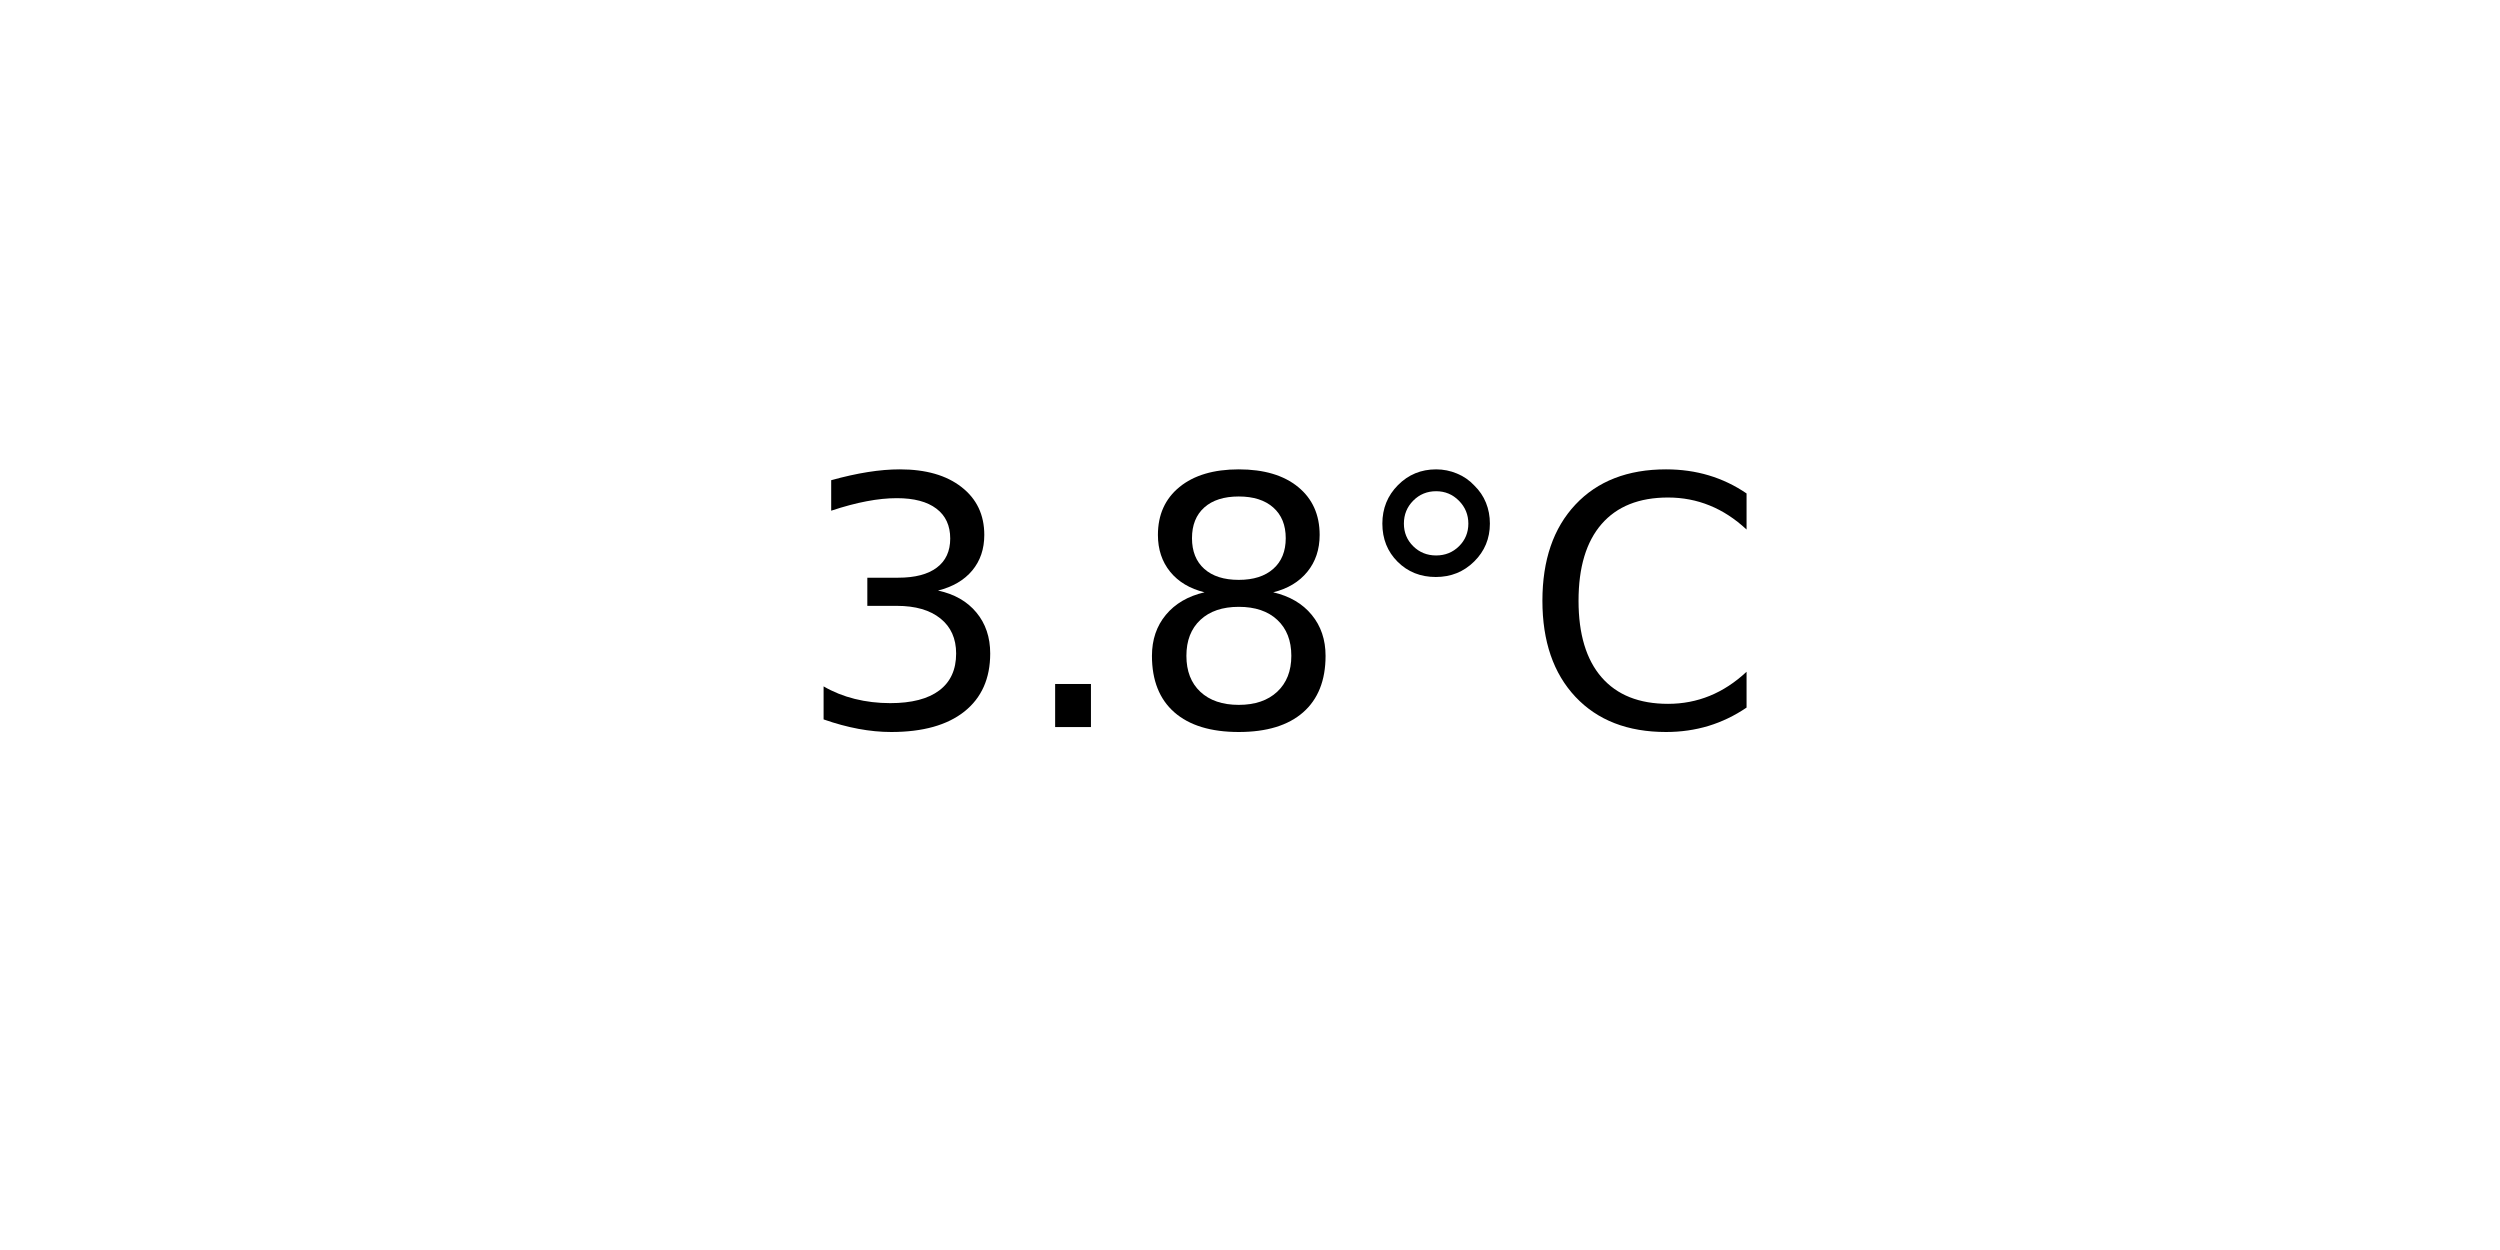
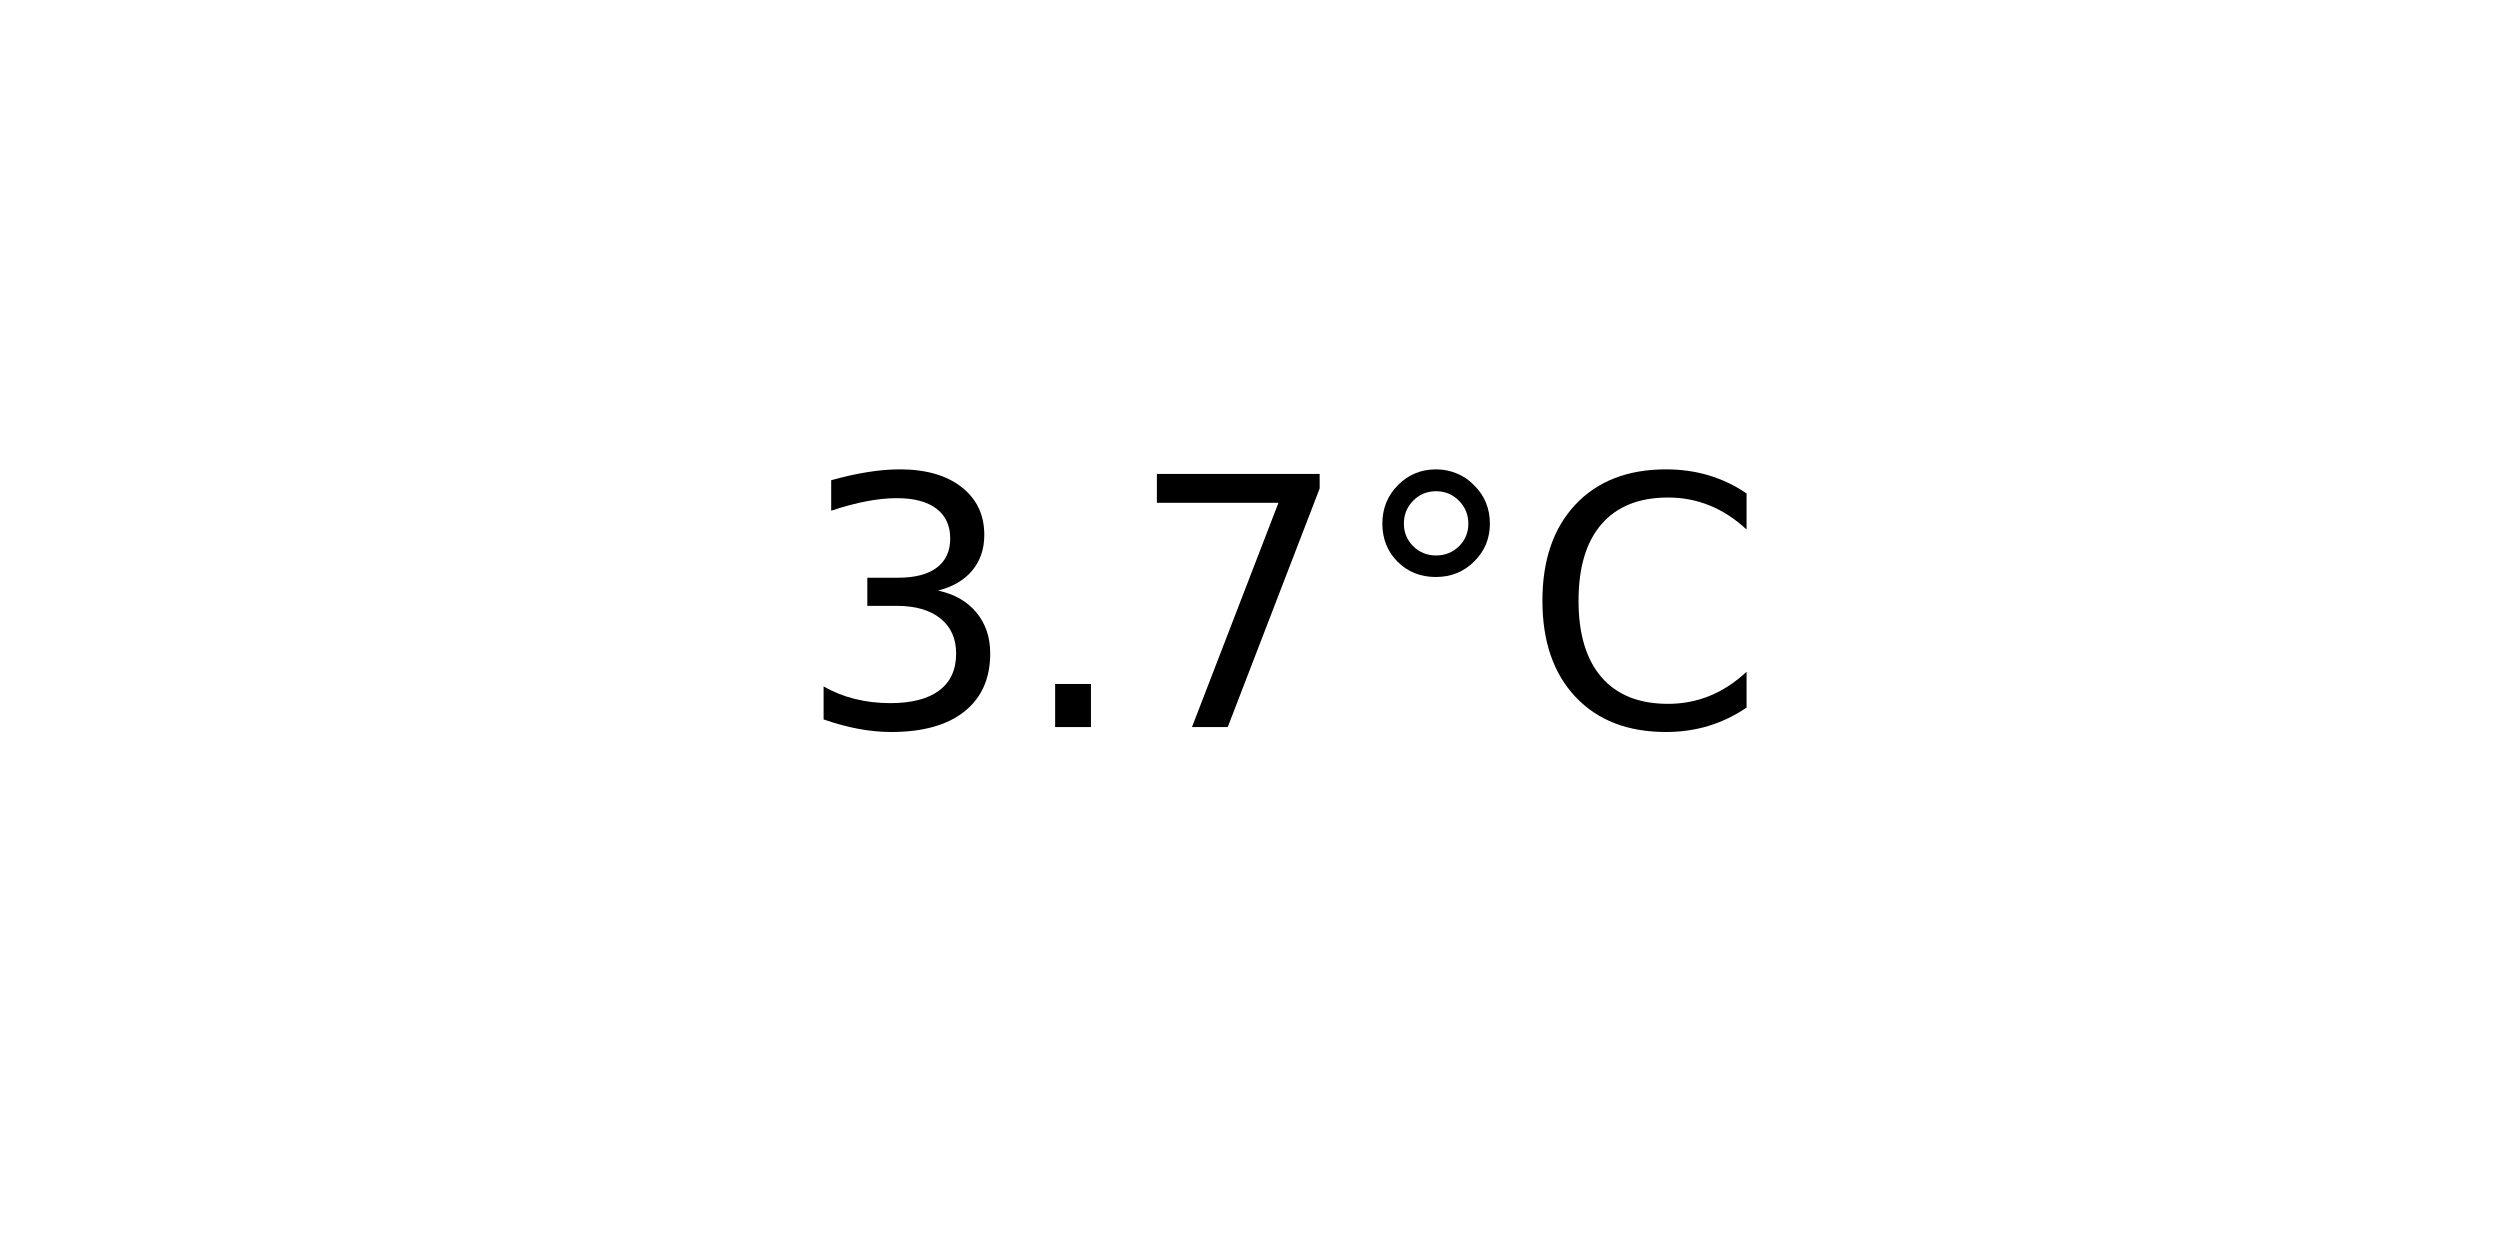
<svg xmlns="http://www.w3.org/2000/svg" xmlns:xlink="http://www.w3.org/1999/xlink" width="72pt" height="36pt" viewBox="0 0 72 36" version="1.1">
  <defs>
    <style type="text/css">*{stroke-linejoin: round; stroke-linecap: butt}</style>
  </defs>
  <g id="figure_1">
    <g id="axes_1">
      <g id="text_1">
        <g transform="translate(22.95703 20.93937) scale(0.1 -0.1)">
          <defs>
            <path id="DejaVuSans-33" d="M 2597 2516  Q 3050 2419 3304 2112  Q 3559 1806 3559 1356  Q 3559 666 3084 287  Q 2609 -91 1734 -91  Q 1441 -91 1130 -33  Q 819 25 488 141  L 488 750  Q 750 597 1062 519  Q 1375 441 1716 441  Q 2309 441 2620 675  Q 2931 909 2931 1356  Q 2931 1769 2642 2001  Q 2353 2234 1838 2234  L 1294 2234  L 1294 2753  L 1863 2753  Q 2328 2753 2575 2939  Q 2822 3125 2822 3475  Q 2822 3834 2567 4026  Q 2313 4219 1838 4219  Q 1578 4219 1281 4162  Q 984 4106 628 3988  L 628 4550  Q 988 4650 1302 4700  Q 1616 4750 1894 4750  Q 2613 4750 3031 4423  Q 3450 4097 3450 3541  Q 3450 3153 3228 2886  Q 3006 2619 2597 2516  z " transform="scale(0.015625)" />
            <path id="DejaVuSans-2e" d="M 684 794  L 1344 794  L 1344 0  L 684 0  L 684 794  z " transform="scale(0.015625)" />
-             <path id="DejaVuSans-38" d="M 2034 2216  Q 1584 2216 1326 1975  Q 1069 1734 1069 1313  Q 1069 891 1326 650  Q 1584 409 2034 409  Q 2484 409 2743 651  Q 3003 894 3003 1313  Q 3003 1734 2745 1975  Q 2488 2216 2034 2216  z M 1403 2484  Q 997 2584 770 2862  Q 544 3141 544 3541  Q 544 4100 942 4425  Q 1341 4750 2034 4750  Q 2731 4750 3128 4425  Q 3525 4100 3525 3541  Q 3525 3141 3298 2862  Q 3072 2584 2669 2484  Q 3125 2378 3379 2068  Q 3634 1759 3634 1313  Q 3634 634 3220 271  Q 2806 -91 2034 -91  Q 1263 -91 848 271  Q 434 634 434 1313  Q 434 1759 690 2068  Q 947 2378 1403 2484  z M 1172 3481  Q 1172 3119 1398 2916  Q 1625 2713 2034 2713  Q 2441 2713 2670 2916  Q 2900 3119 2900 3481  Q 2900 3844 2670 4047  Q 2441 4250 2034 4250  Q 1625 4250 1398 4047  Q 1172 3844 1172 3481  z " transform="scale(0.015625)" />
+             <path id="DejaVuSans-37" d="M 525 4666  L 3525 4666  L 3525 4397  L 1831 0  L 1172 0  L 2766 4134  L 525 4134  L 525 4666  z " transform="scale(0.015625)" />
            <path id="DejaVuSans-b0" d="M 1600 4347  Q 1350 4347 1178 4173  Q 1006 4000 1006 3750  Q 1006 3503 1178 3333  Q 1350 3163 1600 3163  Q 1850 3163 2022 3333  Q 2194 3503 2194 3750  Q 2194 3997 2020 4172  Q 1847 4347 1600 4347  z M 1600 4750  Q 1800 4750 1984 4673  Q 2169 4597 2303 4453  Q 2447 4313 2519 4134  Q 2591 3956 2591 3750  Q 2591 3338 2302 3052  Q 2013 2766 1594 2766  Q 1172 2766 890 3047  Q 609 3328 609 3750  Q 609 4169 896 4459  Q 1184 4750 1600 4750  z " transform="scale(0.015625)" />
            <path id="DejaVuSans-43" d="M 4122 4306  L 4122 3641  Q 3803 3938 3442 4084  Q 3081 4231 2675 4231  Q 1875 4231 1450 3742  Q 1025 3253 1025 2328  Q 1025 1406 1450 917  Q 1875 428 2675 428  Q 3081 428 3442 575  Q 3803 722 4122 1019  L 4122 359  Q 3791 134 3420 21  Q 3050 -91 2638 -91  Q 1578 -91 968 557  Q 359 1206 359 2328  Q 359 3453 968 4101  Q 1578 4750 2638 4750  Q 3056 4750 3426 4639  Q 3797 4528 4122 4306  z " transform="scale(0.015625)" />
          </defs>
          <use xlink:href="#DejaVuSans-33" />
          <use xlink:href="#DejaVuSans-2e" x="63.623" />
-           <use xlink:href="#DejaVuSans-38" x="95.41" />
+           <use xlink:href="#DejaVuSans-37" x="95.41" />
          <use xlink:href="#DejaVuSans-b0" x="159.033" />
          <use xlink:href="#DejaVuSans-43" x="209.033" />
        </g>
      </g>
    </g>
  </g>
</svg>
